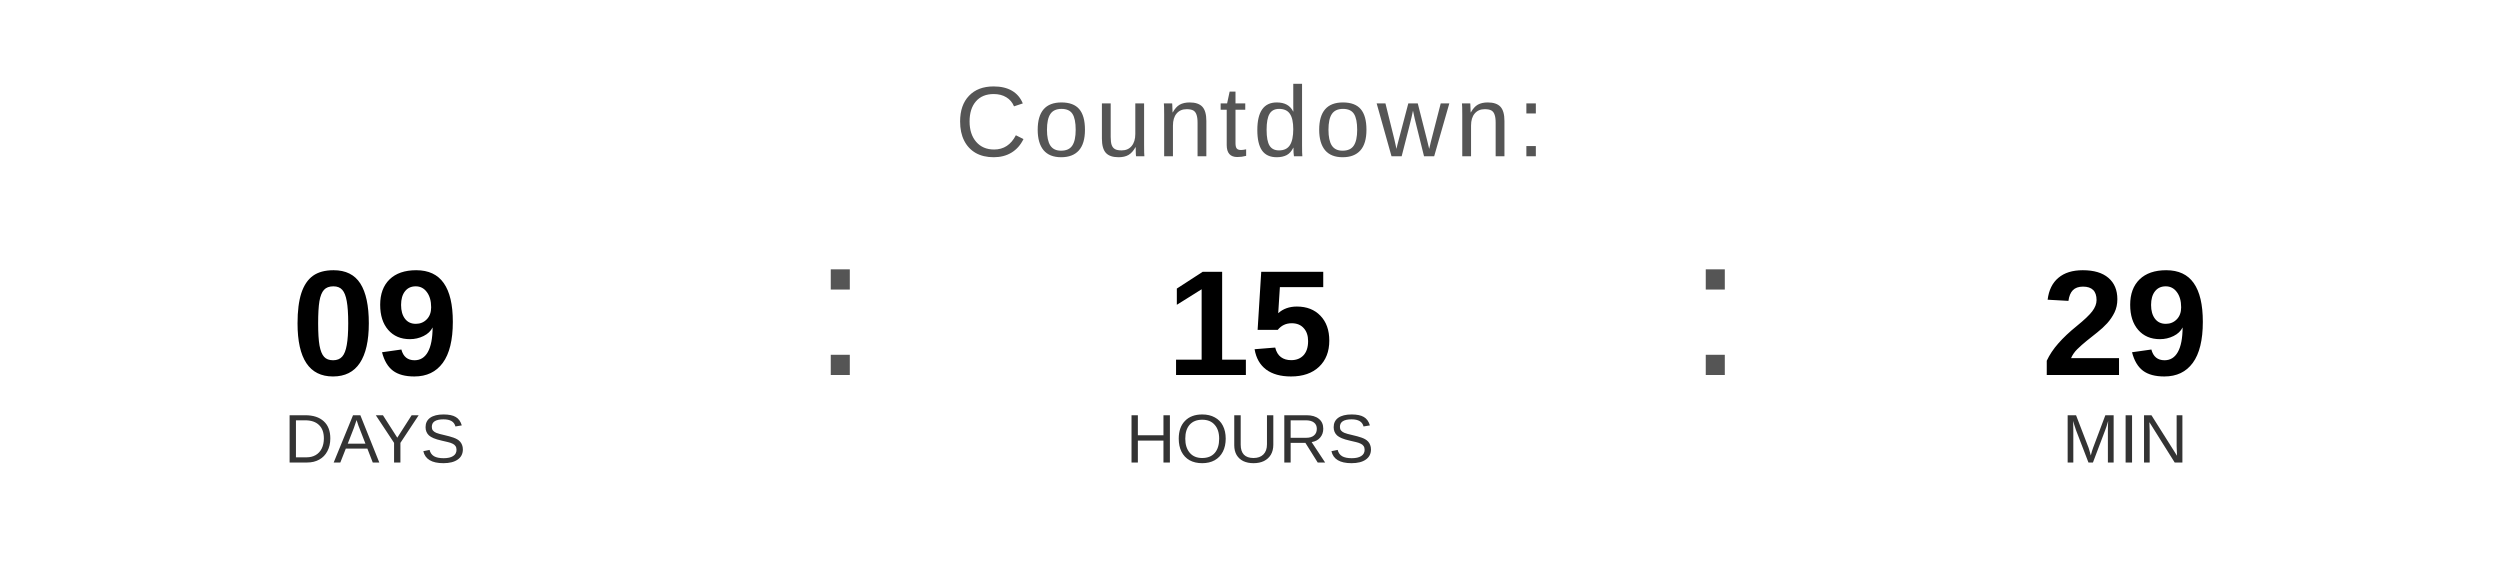
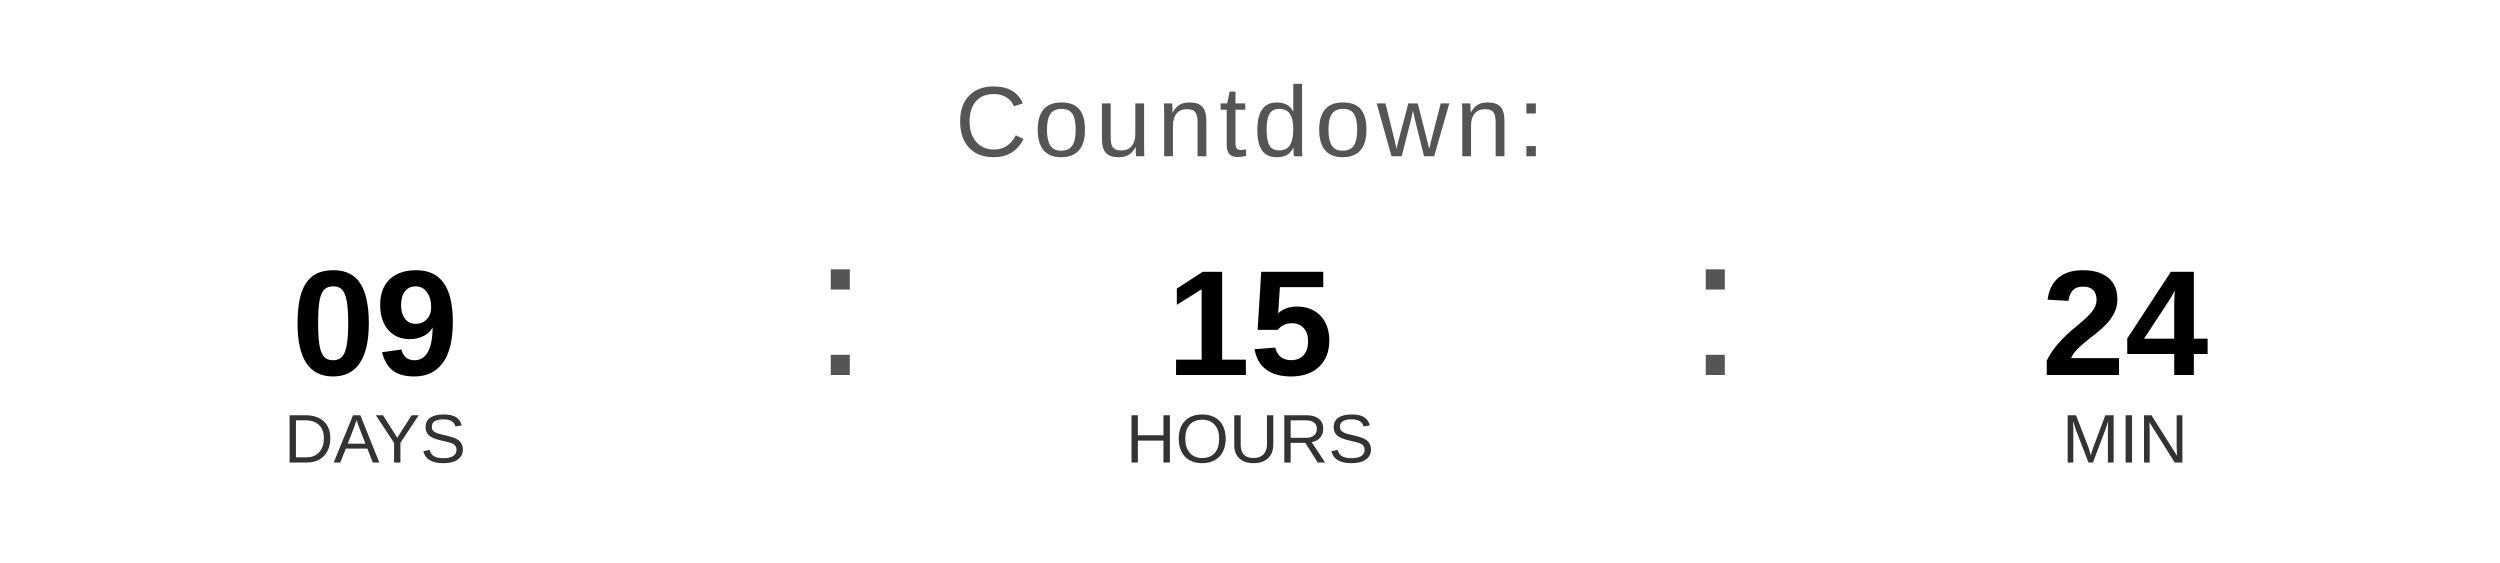
<svg xmlns="http://www.w3.org/2000/svg" width="400" height="90" viewBox="0 0 400 90">
  <text x="200" y="25" font-family="Arial, Helvetica, sans-serif" font-size="16" fill="#555555" text-anchor="middle" letter-spacing="1">
    Countdown:
  </text>
  <text x="60" y="60" font-family="Arial, Helvetica, sans-serif" font-size="24" font-weight="bold" fill="#000000" text-anchor="middle">09</text>
  <text x="60" y="74" font-family="Arial, Helvetica, sans-serif" font-size="11" fill="#333333" text-anchor="middle">DAYS</text>
  <text x="130" y="60" font-family="Arial, sans-serif" font-size="32" fill="#555555">:</text>
  <text x="200" y="60" font-family="Arial, Helvetica, sans-serif" font-size="24" font-weight="bold" fill="#000000" text-anchor="middle">15</text>
  <text x="200" y="74" font-family="Arial, Helvetica, sans-serif" font-size="11" fill="#333333" text-anchor="middle">HOURS</text>
  <text x="270" y="60" font-family="Arial, sans-serif" font-size="32" fill="#555555">:</text>
-   <text x="340" y="60" font-family="Arial, Helvetica, sans-serif" font-size="24" font-weight="bold" fill="#000000" text-anchor="middle">29</text>
+   <text x="340" y="60" font-family="Arial, Helvetica, sans-serif" font-size="24" font-weight="bold" fill="#000000" text-anchor="middle">24</text>
  <text x="340" y="74" font-family="Arial, Helvetica, sans-serif" font-size="11" fill="#333333" text-anchor="middle">MIN</text>
</svg>
